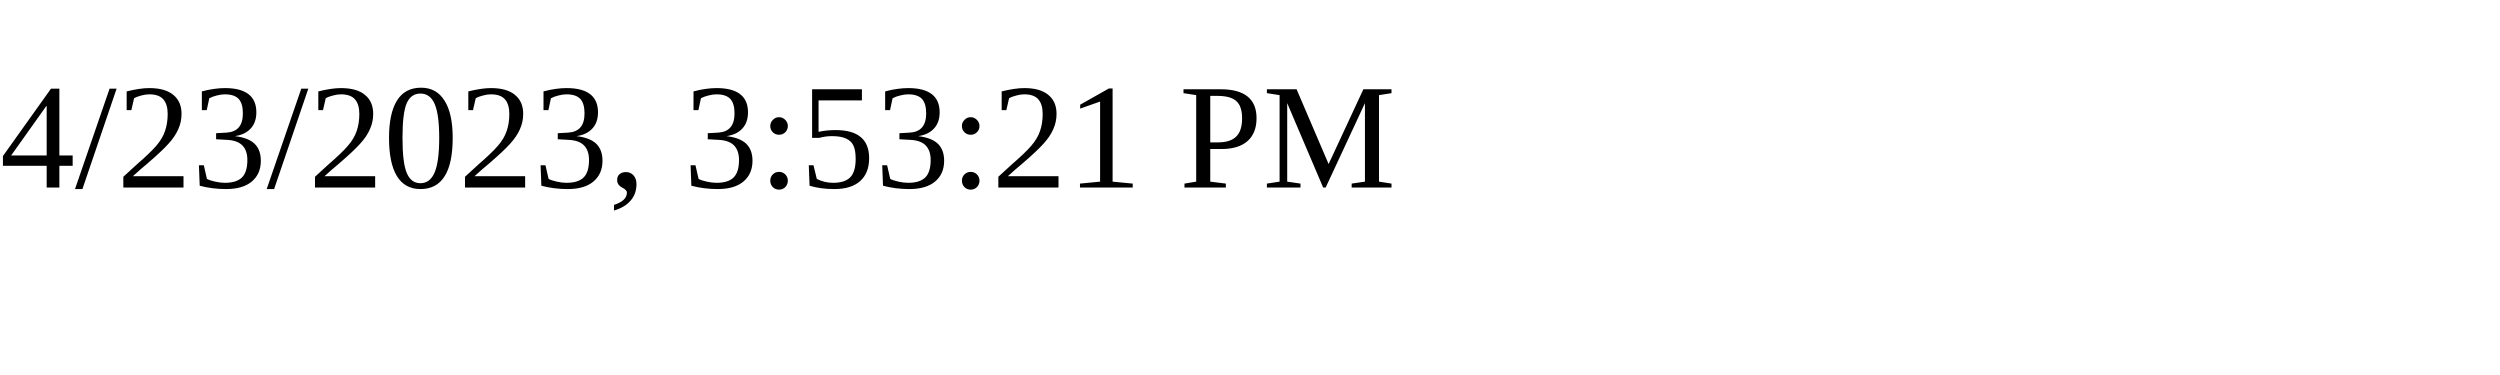
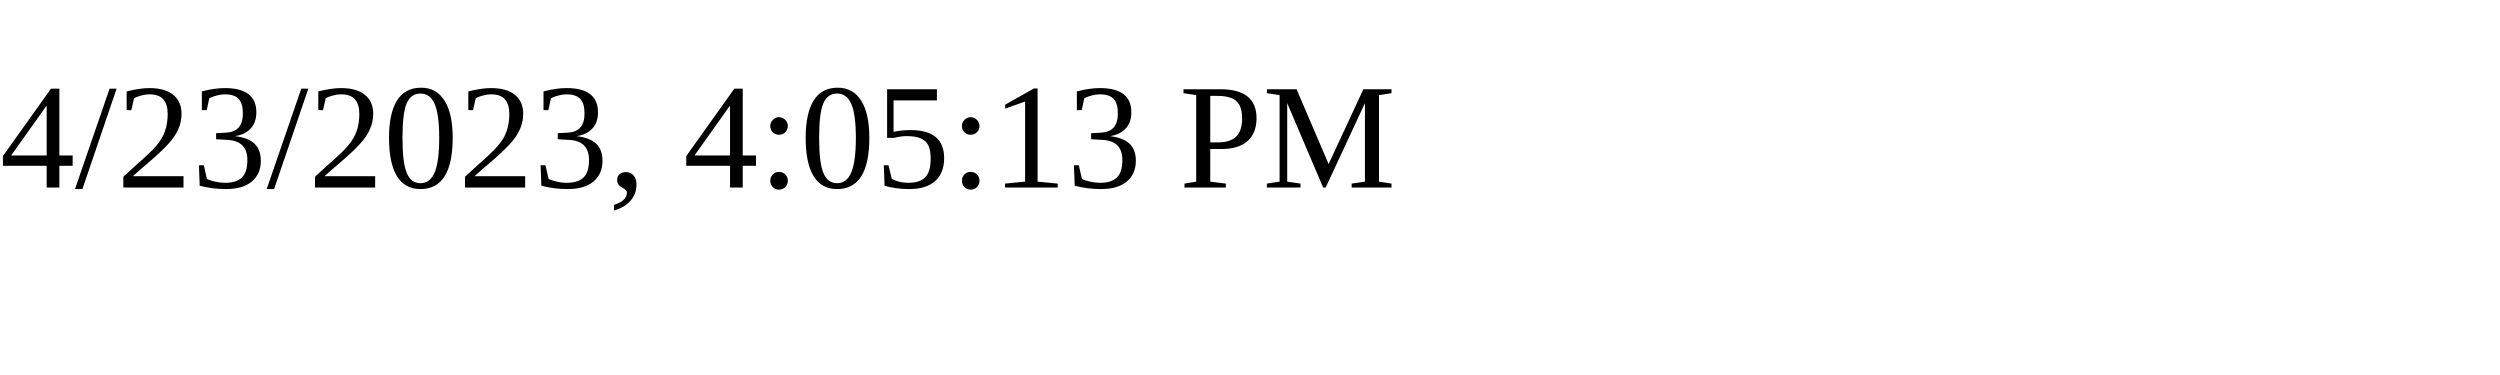
<svg xmlns="http://www.w3.org/2000/svg" height="30" width="200">
-   <text x="0" y="15">4/23/2023, 3:53:21 PM</text>
+   <text x="0" y="15">4/23/2023, 4:05:13 PM</text>
</svg>
